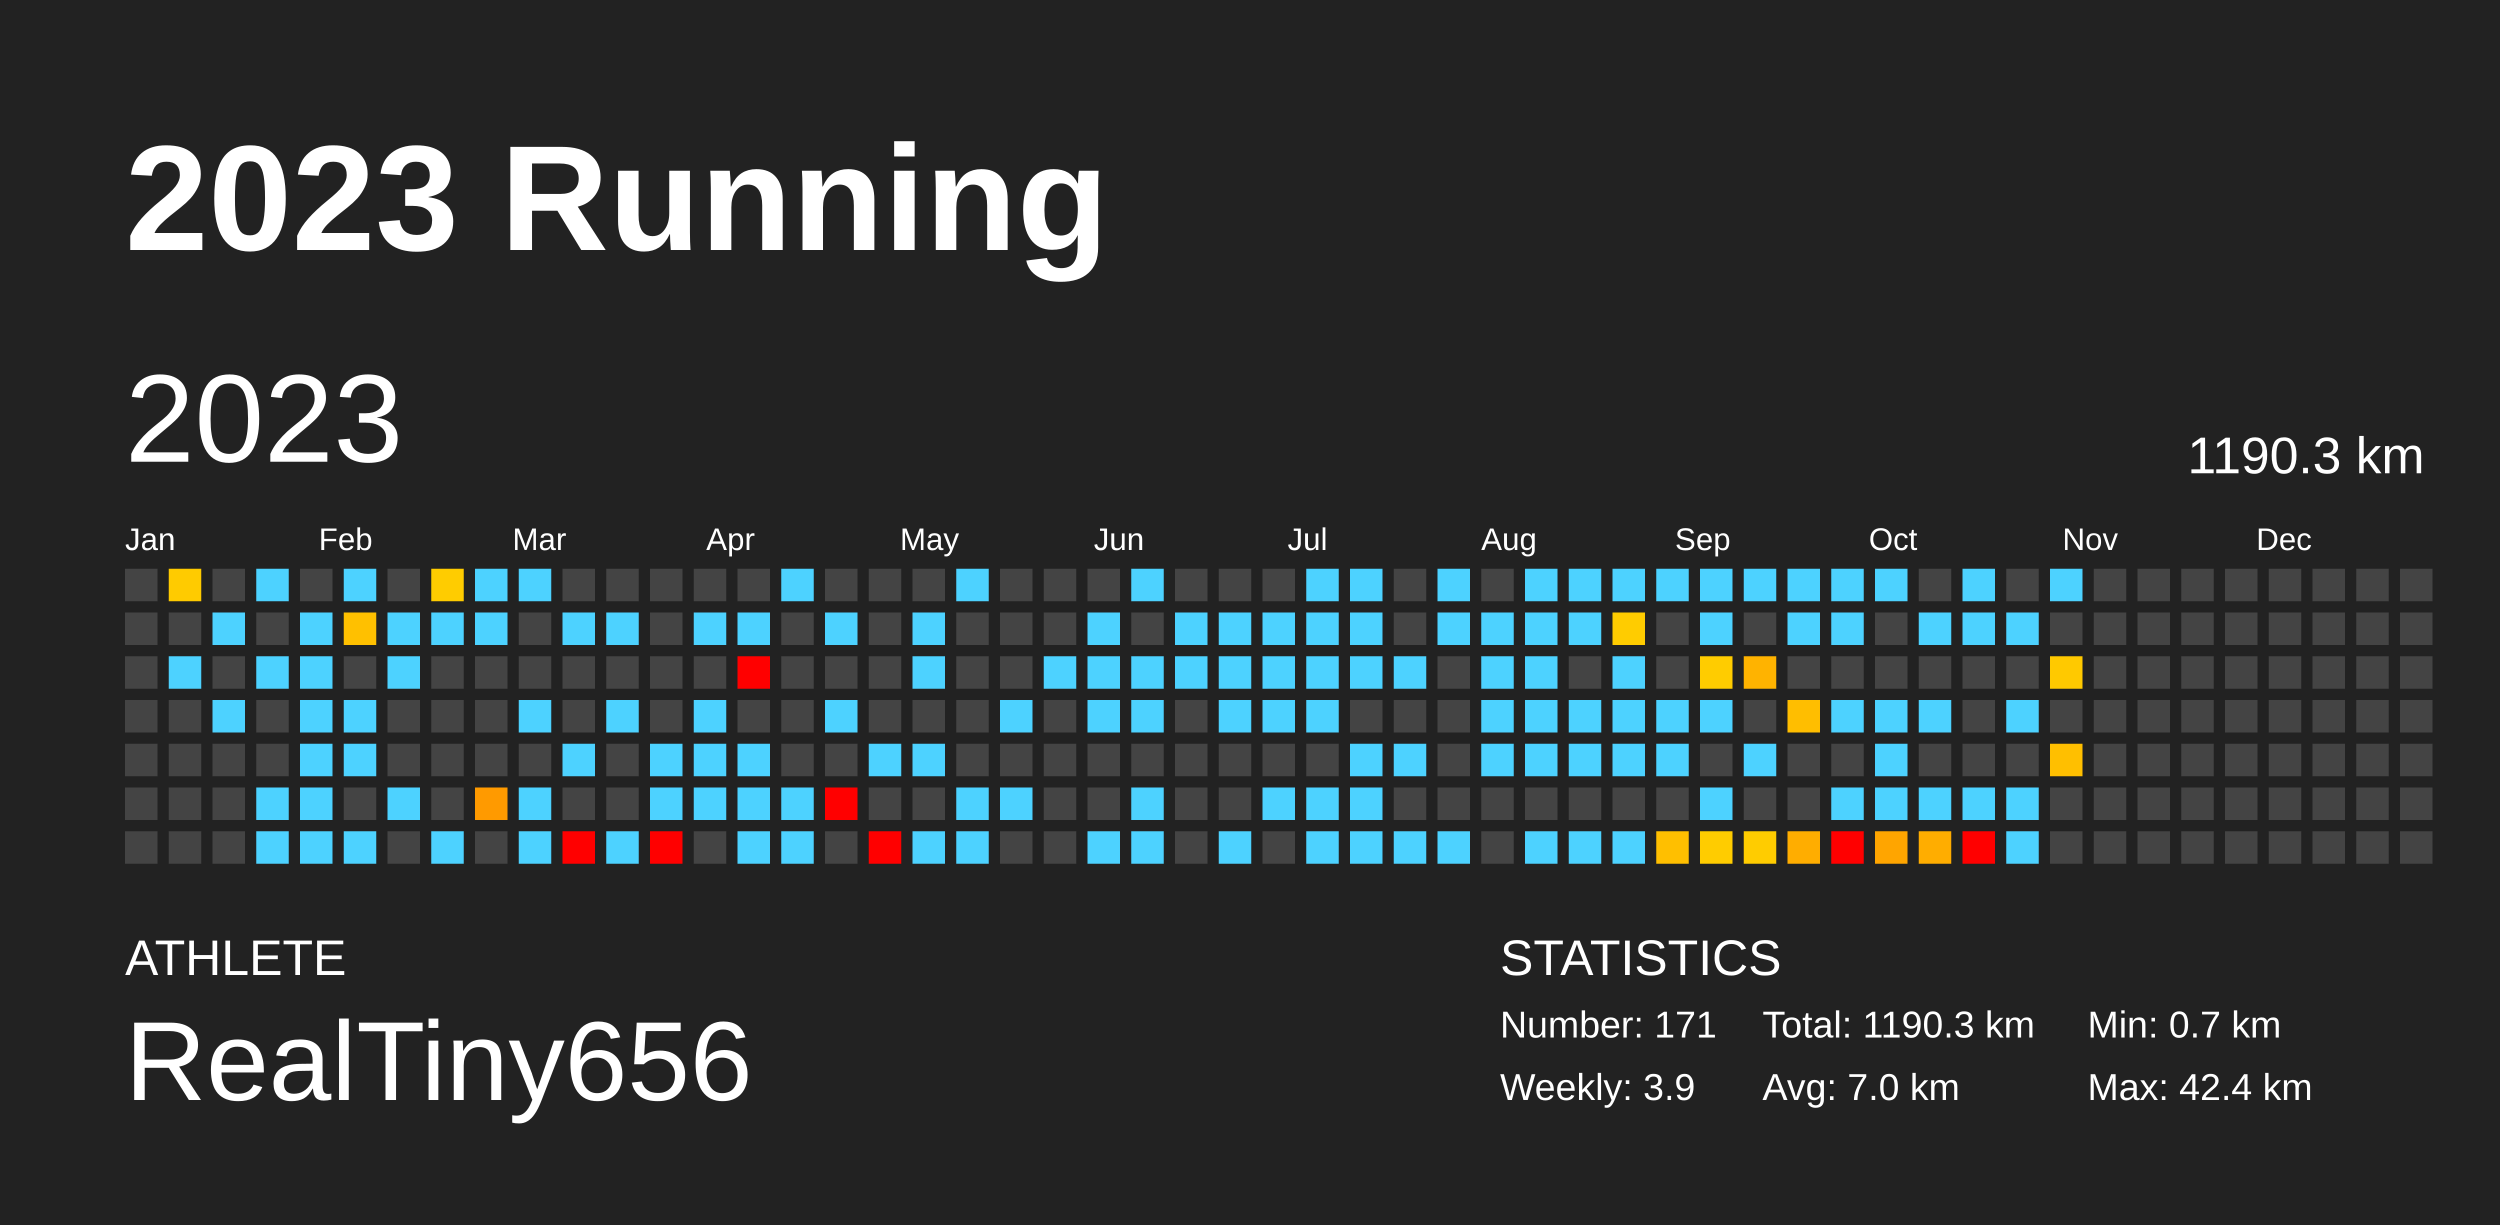
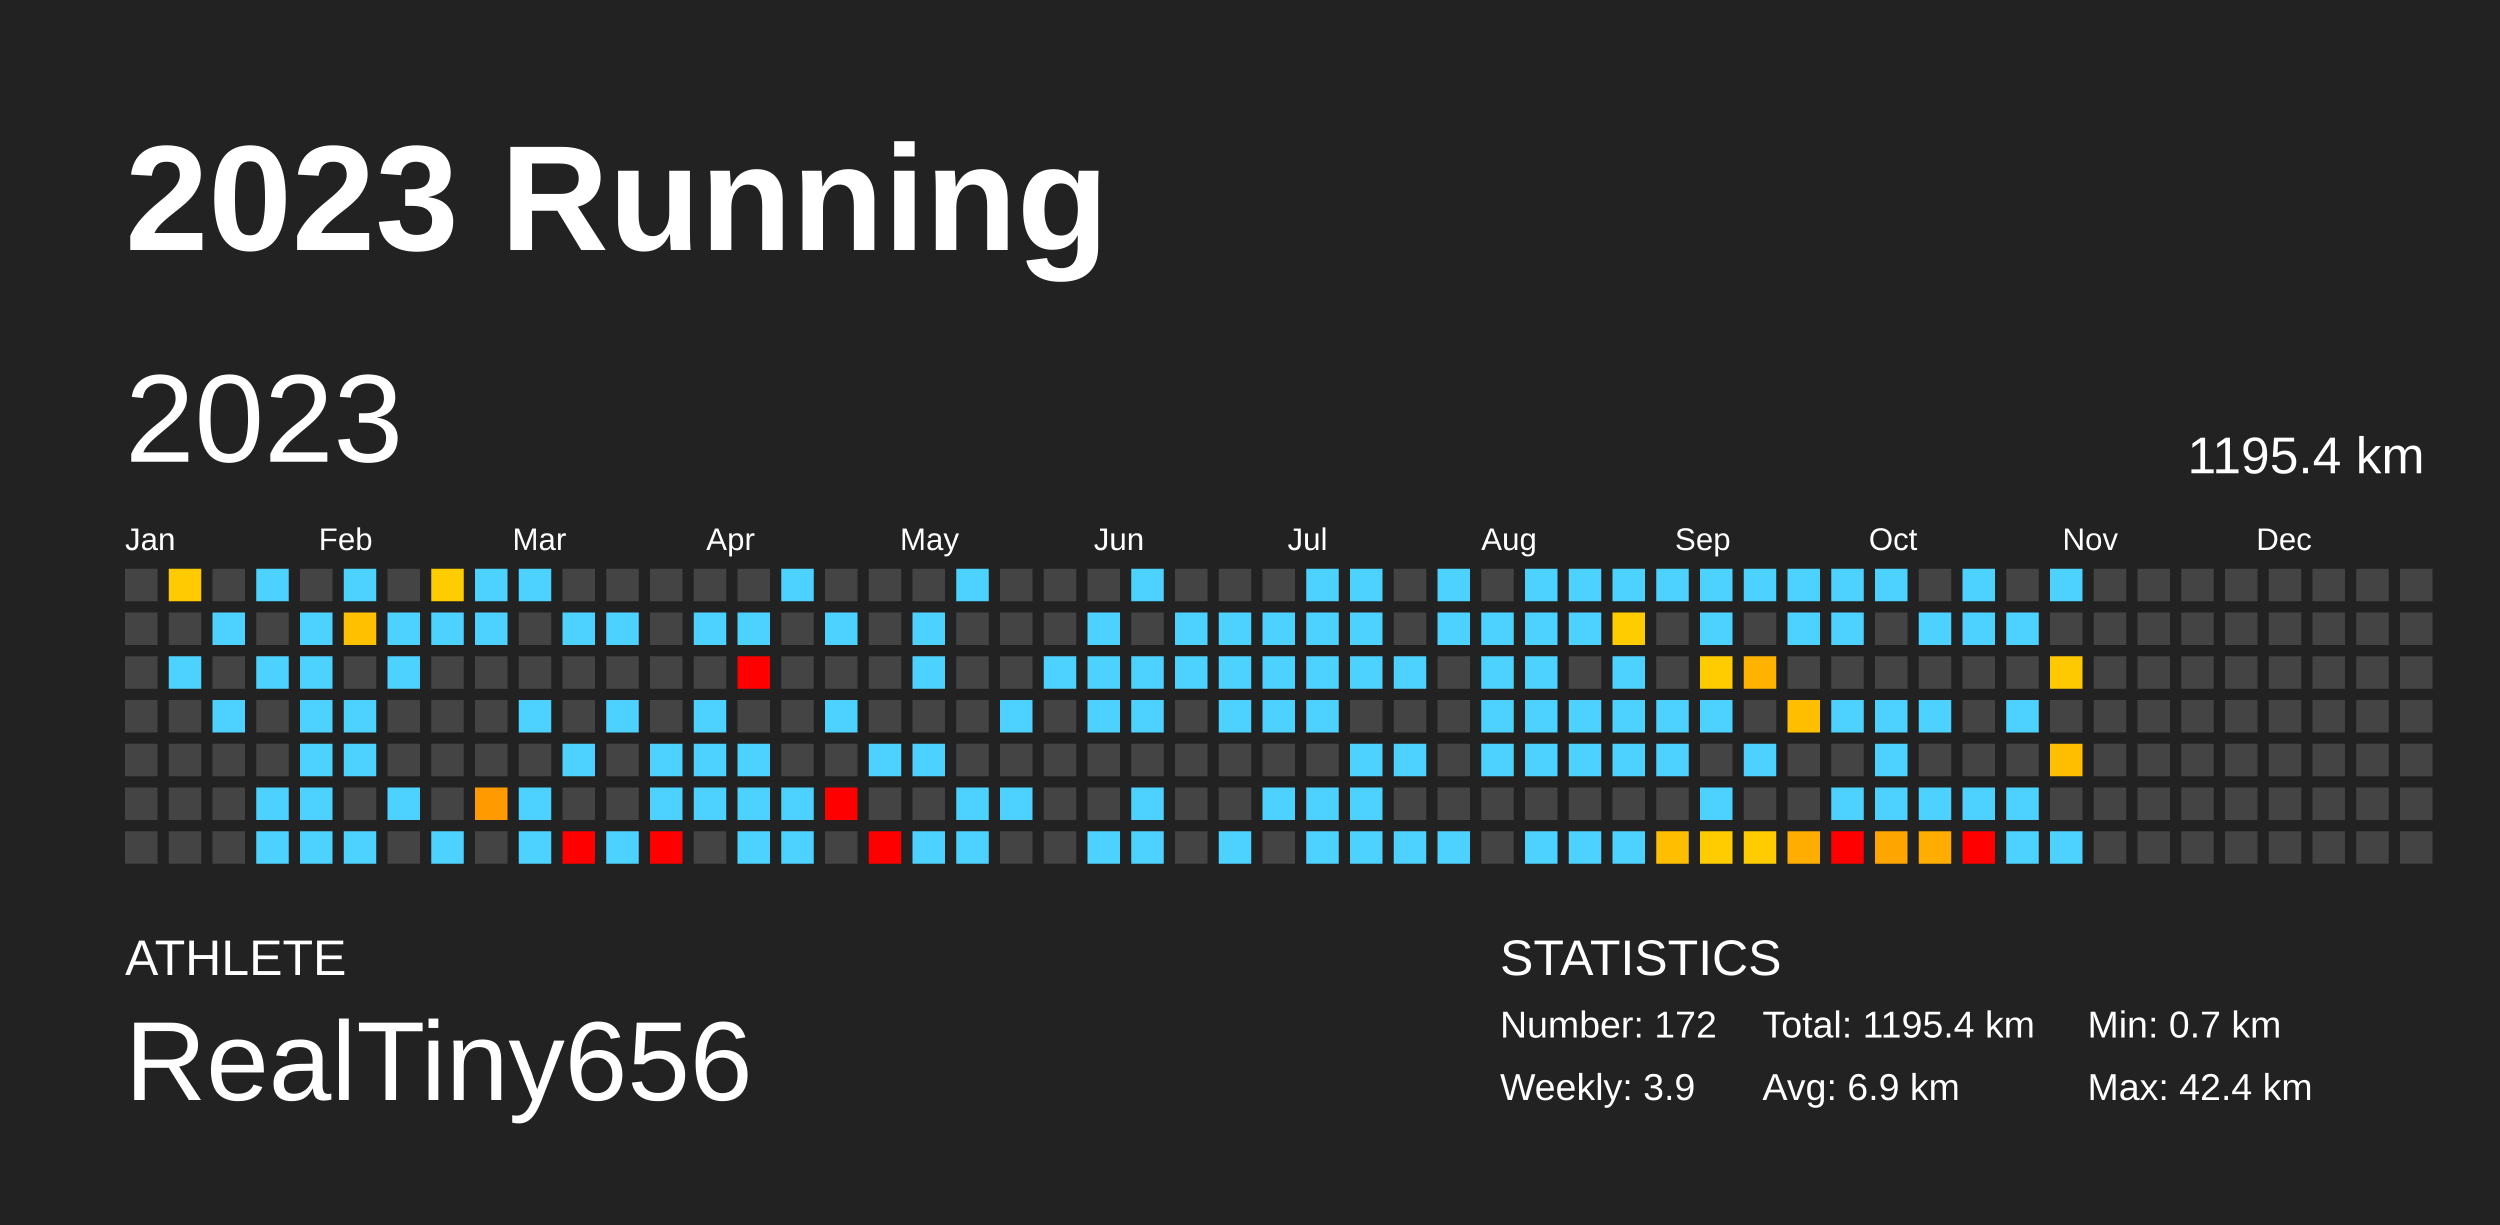
<svg xmlns="http://www.w3.org/2000/svg" baseProfile="full" height="98mm" version="1.1" viewBox="0,0,200,98" width="200mm">
  <defs />
  <rect fill="#222222" height="98" width="200" x="0" y="0" />
  <text fill="#FFFFFF" style="font-size:12px; font-family:Arial; font-weight:bold;" x="10" y="20">2023 Running</text>
  <text fill="#FFFFFF" style="font-size:4px; font-family:Arial" x="10" y="78">ATHLETE</text>
  <text fill="#FFFFFF" style="font-size:9px; font-family:Arial" x="10" y="88">RealTiny656</text>
  <text fill="#FFFFFF" style="font-size:4px; font-family:Arial" x="120" y="78">STATISTICS</text>
-   <text fill="#FFFFFF" style="font-size:3px; font-family:Arial" x="120" y="83">Number: 171</text>
+   <text fill="#FFFFFF" style="font-size:3px; font-family:Arial" x="120" y="83">Number: 172</text>
  <text fill="#FFFFFF" style="font-size:3px; font-family:Arial" x="120" y="88">Weekly: 3.9</text>
-   <text fill="#FFFFFF" style="font-size:3px; font-family:Arial" x="141" y="83">Total: 1190.3 km</text>
-   <text fill="#FFFFFF" style="font-size:3px; font-family:Arial" x="141" y="88">Avg: 7.0 km</text>
+   <text fill="#FFFFFF" style="font-size:3px; font-family:Arial" x="141" y="83">Total: 1195.4 km</text>
+   <text fill="#FFFFFF" style="font-size:3px; font-family:Arial" x="141" y="88">Avg: 6.9 km</text>
  <text fill="#FFFFFF" style="font-size:3px; font-family:Arial" x="167" y="83">Min: 0.7 km</text>
  <text fill="#FFFFFF" style="font-size:3px; font-family:Arial" x="167" y="88">Max: 42.4 km</text>
  <text dominant-baseline="hanging" fill="#FFFFFF" style="font-size:10.0px; font-family:Arial;" x="10" y="30">2023</text>
-   <text dominant-baseline="hanging" fill="#FFFFFF" style="font-size:4.125px; font-family:Arial;" x="175" y="35">1190.3 km</text>
+   <text dominant-baseline="hanging" fill="#FFFFFF" style="font-size:4.125px; font-family:Arial;" x="175" y="35">1195.4 km</text>
  <text fill="#FFFFFF" style="font-size:2.5px; font-family:Arial" x="10.0" y="44">Jan</text>
  <text fill="#FFFFFF" style="font-size:2.5px; font-family:Arial" x="25.5" y="44">Feb</text>
  <text fill="#FFFFFF" style="font-size:2.5px; font-family:Arial" x="41.0" y="44">Mar</text>
  <text fill="#FFFFFF" style="font-size:2.5px; font-family:Arial" x="56.5" y="44">Apr</text>
  <text fill="#FFFFFF" style="font-size:2.5px; font-family:Arial" x="72.0" y="44">May</text>
  <text fill="#FFFFFF" style="font-size:2.5px; font-family:Arial" x="87.5" y="44">Jun</text>
  <text fill="#FFFFFF" style="font-size:2.5px; font-family:Arial" x="103.0" y="44">Jul</text>
  <text fill="#FFFFFF" style="font-size:2.5px; font-family:Arial" x="118.5" y="44">Aug</text>
  <text fill="#FFFFFF" style="font-size:2.5px; font-family:Arial" x="134.0" y="44">Sep</text>
  <text fill="#FFFFFF" style="font-size:2.5px; font-family:Arial" x="149.5" y="44">Oct</text>
  <text fill="#FFFFFF" style="font-size:2.5px; font-family:Arial" x="165.0" y="44">Nov</text>
  <text fill="#FFFFFF" style="font-size:2.5px; font-family:Arial" x="180.5" y="44">Dec</text>
  <rect fill="#444444" height="2.6" width="2.6" x="10.0" y="45.5" />
  <rect fill="#444444" height="2.6" width="2.6" x="10.0" y="49.0" />
  <rect fill="#444444" height="2.6" width="2.6" x="10.0" y="52.5" />
  <rect fill="#444444" height="2.6" width="2.6" x="10.0" y="56.0" />
  <rect fill="#444444" height="2.6" width="2.6" x="10.0" y="59.5" />
  <rect fill="#444444" height="2.6" width="2.6" x="10.0" y="63.0" />
  <rect fill="#444444" height="2.6" width="2.6" x="10.0" y="66.5" />
  <rect fill="#ffcb00" height="2.6" width="2.6" x="13.5" y="45.5" />
  <rect fill="#444444" height="2.6" width="2.6" x="13.5" y="49.0" />
  <rect fill="#4dd2ff" height="2.6" width="2.6" x="13.5" y="52.5" />
  <rect fill="#444444" height="2.6" width="2.6" x="13.5" y="56.0" />
  <rect fill="#444444" height="2.6" width="2.6" x="13.5" y="59.5" />
  <rect fill="#444444" height="2.6" width="2.6" x="13.5" y="63.0" />
  <rect fill="#444444" height="2.6" width="2.6" x="13.5" y="66.5" />
  <rect fill="#444444" height="2.6" width="2.6" x="17.0" y="45.5" />
  <rect fill="#4dd2ff" height="2.6" width="2.6" x="17.0" y="49.0" />
  <rect fill="#444444" height="2.6" width="2.6" x="17.0" y="52.5" />
  <rect fill="#4dd2ff" height="2.6" width="2.6" x="17.0" y="56.0" />
  <rect fill="#444444" height="2.6" width="2.6" x="17.0" y="59.5" />
  <rect fill="#444444" height="2.6" width="2.6" x="17.0" y="63.0" />
  <rect fill="#444444" height="2.6" width="2.6" x="17.0" y="66.5" />
  <rect fill="#4dd2ff" height="2.6" width="2.6" x="20.5" y="45.5" />
  <rect fill="#444444" height="2.6" width="2.6" x="20.5" y="49.0" />
  <rect fill="#4dd2ff" height="2.6" width="2.6" x="20.5" y="52.5" />
  <rect fill="#444444" height="2.6" width="2.6" x="20.5" y="56.0" />
  <rect fill="#444444" height="2.6" width="2.6" x="20.5" y="59.5" />
  <rect fill="#4dd2ff" height="2.6" width="2.6" x="20.5" y="63.0" />
  <rect fill="#4dd2ff" height="2.6" width="2.6" x="20.5" y="66.5" />
  <rect fill="#444444" height="2.6" width="2.6" x="24.0" y="45.5" />
  <rect fill="#4dd2ff" height="2.6" width="2.6" x="24.0" y="49.0" />
  <rect fill="#4dd2ff" height="2.6" width="2.6" x="24.0" y="52.5" />
  <rect fill="#4dd2ff" height="2.6" width="2.6" x="24.0" y="56.0" />
  <rect fill="#4dd2ff" height="2.6" width="2.6" x="24.0" y="59.5" />
  <rect fill="#4dd2ff" height="2.6" width="2.6" x="24.0" y="63.0" />
  <rect fill="#4dd2ff" height="2.6" width="2.6" x="24.0" y="66.5" />
  <rect fill="#4dd2ff" height="2.6" width="2.6" x="27.5" y="45.5" />
  <rect fill="#ffc000" height="2.6" width="2.6" x="27.5" y="49.0" />
  <rect fill="#444444" height="2.6" width="2.6" x="27.5" y="52.5" />
  <rect fill="#4dd2ff" height="2.6" width="2.6" x="27.5" y="56.0" />
  <rect fill="#4dd2ff" height="2.6" width="2.6" x="27.5" y="59.5" />
  <rect fill="#444444" height="2.6" width="2.6" x="27.5" y="63.0" />
  <rect fill="#4dd2ff" height="2.6" width="2.6" x="27.5" y="66.5" />
  <rect fill="#444444" height="2.6" width="2.6" x="31.0" y="45.5" />
  <rect fill="#4dd2ff" height="2.6" width="2.6" x="31.0" y="49.0" />
  <rect fill="#4dd2ff" height="2.6" width="2.6" x="31.0" y="52.5" />
  <rect fill="#444444" height="2.6" width="2.6" x="31.0" y="56.0" />
  <rect fill="#444444" height="2.6" width="2.6" x="31.0" y="59.5" />
  <rect fill="#4dd2ff" height="2.6" width="2.6" x="31.0" y="63.0" />
  <rect fill="#444444" height="2.6" width="2.6" x="31.0" y="66.5" />
  <rect fill="#ffcc00" height="2.6" width="2.6" x="34.5" y="45.5" />
  <rect fill="#4dd2ff" height="2.6" width="2.6" x="34.5" y="49.0" />
  <rect fill="#444444" height="2.6" width="2.6" x="34.5" y="52.5" />
  <rect fill="#444444" height="2.6" width="2.6" x="34.5" y="56.0" />
  <rect fill="#444444" height="2.6" width="2.6" x="34.5" y="59.5" />
  <rect fill="#444444" height="2.6" width="2.6" x="34.5" y="63.0" />
  <rect fill="#4dd2ff" height="2.6" width="2.6" x="34.5" y="66.5" />
  <rect fill="#4dd2ff" height="2.6" width="2.6" x="38.0" y="45.5" />
  <rect fill="#4dd2ff" height="2.6" width="2.6" x="38.0" y="49.0" />
  <rect fill="#444444" height="2.6" width="2.6" x="38.0" y="52.5" />
  <rect fill="#444444" height="2.6" width="2.6" x="38.0" y="56.0" />
  <rect fill="#444444" height="2.6" width="2.6" x="38.0" y="59.5" />
  <rect fill="#ff9a00" height="2.6" width="2.6" x="38.0" y="63.0" />
  <rect fill="#444444" height="2.6" width="2.6" x="38.0" y="66.5" />
  <rect fill="#4dd2ff" height="2.6" width="2.6" x="41.5" y="45.5" />
  <rect fill="#444444" height="2.6" width="2.6" x="41.5" y="49.0" />
  <rect fill="#444444" height="2.6" width="2.6" x="41.5" y="52.5" />
  <rect fill="#4dd2ff" height="2.6" width="2.6" x="41.5" y="56.0" />
  <rect fill="#444444" height="2.6" width="2.6" x="41.5" y="59.5" />
  <rect fill="#4dd2ff" height="2.6" width="2.6" x="41.5" y="63.0" />
  <rect fill="#4dd2ff" height="2.6" width="2.6" x="41.5" y="66.5" />
  <rect fill="#444444" height="2.6" width="2.6" x="45.0" y="45.5" />
  <rect fill="#4dd2ff" height="2.6" width="2.6" x="45.0" y="49.0" />
  <rect fill="#444444" height="2.6" width="2.6" x="45.0" y="52.5" />
  <rect fill="#444444" height="2.6" width="2.6" x="45.0" y="56.0" />
  <rect fill="#4dd2ff" height="2.6" width="2.6" x="45.0" y="59.5" />
  <rect fill="#444444" height="2.6" width="2.6" x="45.0" y="63.0" />
  <rect fill="red" height="2.6" width="2.6" x="45.0" y="66.5" />
  <rect fill="#444444" height="2.6" width="2.6" x="48.5" y="45.5" />
  <rect fill="#4dd2ff" height="2.6" width="2.6" x="48.5" y="49.0" />
  <rect fill="#444444" height="2.6" width="2.6" x="48.5" y="52.5" />
  <rect fill="#4dd2ff" height="2.6" width="2.6" x="48.5" y="56.0" />
  <rect fill="#444444" height="2.6" width="2.6" x="48.5" y="59.5" />
  <rect fill="#444444" height="2.6" width="2.6" x="48.5" y="63.0" />
  <rect fill="#4dd2ff" height="2.6" width="2.6" x="48.5" y="66.5" />
  <rect fill="#444444" height="2.6" width="2.6" x="52.0" y="45.5" />
  <rect fill="#444444" height="2.6" width="2.6" x="52.0" y="49.0" />
  <rect fill="#444444" height="2.6" width="2.6" x="52.0" y="52.5" />
  <rect fill="#444444" height="2.6" width="2.6" x="52.0" y="56.0" />
  <rect fill="#4dd2ff" height="2.6" width="2.6" x="52.0" y="59.5" />
  <rect fill="#4dd2ff" height="2.6" width="2.6" x="52.0" y="63.0" />
  <rect fill="red" height="2.6" width="2.6" x="52.0" y="66.5" />
  <rect fill="#444444" height="2.6" width="2.6" x="55.5" y="45.5" />
  <rect fill="#4dd2ff" height="2.6" width="2.6" x="55.5" y="49.0" />
  <rect fill="#444444" height="2.6" width="2.6" x="55.5" y="52.5" />
  <rect fill="#4dd2ff" height="2.6" width="2.6" x="55.5" y="56.0" />
  <rect fill="#4dd2ff" height="2.6" width="2.6" x="55.5" y="59.5" />
  <rect fill="#4dd2ff" height="2.6" width="2.6" x="55.5" y="63.0" />
  <rect fill="#444444" height="2.6" width="2.6" x="55.5" y="66.5" />
  <rect fill="#444444" height="2.6" width="2.6" x="59.0" y="45.5" />
  <rect fill="#4dd2ff" height="2.6" width="2.6" x="59.0" y="49.0" />
  <rect fill="red" height="2.6" width="2.6" x="59.0" y="52.5" />
  <rect fill="#444444" height="2.6" width="2.6" x="59.0" y="56.0" />
  <rect fill="#4dd2ff" height="2.6" width="2.6" x="59.0" y="59.5" />
  <rect fill="#4dd2ff" height="2.6" width="2.6" x="59.0" y="63.0" />
  <rect fill="#4dd2ff" height="2.6" width="2.6" x="59.0" y="66.5" />
  <rect fill="#4dd2ff" height="2.6" width="2.6" x="62.5" y="45.5" />
  <rect fill="#444444" height="2.6" width="2.6" x="62.5" y="49.0" />
  <rect fill="#444444" height="2.6" width="2.6" x="62.5" y="52.5" />
  <rect fill="#444444" height="2.6" width="2.6" x="62.5" y="56.0" />
  <rect fill="#444444" height="2.6" width="2.6" x="62.5" y="59.5" />
  <rect fill="#4dd2ff" height="2.6" width="2.6" x="62.5" y="63.0" />
  <rect fill="#4dd2ff" height="2.6" width="2.6" x="62.5" y="66.5" />
  <rect fill="#444444" height="2.6" width="2.6" x="66.0" y="45.5" />
  <rect fill="#4dd2ff" height="2.6" width="2.6" x="66.0" y="49.0" />
  <rect fill="#444444" height="2.6" width="2.6" x="66.0" y="52.5" />
  <rect fill="#4dd2ff" height="2.6" width="2.6" x="66.0" y="56.0" />
  <rect fill="#444444" height="2.6" width="2.6" x="66.0" y="59.5" />
  <rect fill="red" height="2.6" width="2.6" x="66.0" y="63.0" />
  <rect fill="#444444" height="2.6" width="2.6" x="66.0" y="66.5" />
  <rect fill="#444444" height="2.6" width="2.6" x="69.5" y="45.5" />
  <rect fill="#444444" height="2.6" width="2.6" x="69.5" y="49.0" />
  <rect fill="#444444" height="2.6" width="2.6" x="69.5" y="52.5" />
  <rect fill="#444444" height="2.6" width="2.6" x="69.5" y="56.0" />
  <rect fill="#4dd2ff" height="2.6" width="2.6" x="69.5" y="59.5" />
  <rect fill="#444444" height="2.6" width="2.6" x="69.5" y="63.0" />
  <rect fill="red" height="2.6" width="2.6" x="69.5" y="66.5" />
  <rect fill="#444444" height="2.6" width="2.6" x="73.0" y="45.5" />
  <rect fill="#4dd2ff" height="2.6" width="2.6" x="73.0" y="49.0" />
  <rect fill="#4dd2ff" height="2.6" width="2.6" x="73.0" y="52.5" />
  <rect fill="#444444" height="2.6" width="2.6" x="73.0" y="56.0" />
  <rect fill="#4dd2ff" height="2.6" width="2.6" x="73.0" y="59.5" />
  <rect fill="#444444" height="2.6" width="2.6" x="73.0" y="63.0" />
  <rect fill="#4dd2ff" height="2.6" width="2.6" x="73.0" y="66.5" />
  <rect fill="#4dd2ff" height="2.6" width="2.6" x="76.5" y="45.5" />
  <rect fill="#444444" height="2.6" width="2.6" x="76.5" y="49.0" />
  <rect fill="#444444" height="2.6" width="2.6" x="76.5" y="52.5" />
  <rect fill="#444444" height="2.6" width="2.6" x="76.5" y="56.0" />
  <rect fill="#444444" height="2.6" width="2.6" x="76.5" y="59.5" />
  <rect fill="#4dd2ff" height="2.6" width="2.6" x="76.5" y="63.0" />
  <rect fill="#4dd2ff" height="2.6" width="2.6" x="76.5" y="66.5" />
  <rect fill="#444444" height="2.6" width="2.6" x="80.0" y="45.5" />
  <rect fill="#444444" height="2.6" width="2.6" x="80.0" y="49.0" />
  <rect fill="#444444" height="2.6" width="2.6" x="80.0" y="52.5" />
  <rect fill="#4dd2ff" height="2.6" width="2.6" x="80.0" y="56.0" />
  <rect fill="#444444" height="2.6" width="2.6" x="80.0" y="59.5" />
  <rect fill="#4dd2ff" height="2.6" width="2.6" x="80.0" y="63.0" />
  <rect fill="#444444" height="2.6" width="2.6" x="80.0" y="66.5" />
  <rect fill="#444444" height="2.6" width="2.6" x="83.5" y="45.5" />
  <rect fill="#444444" height="2.6" width="2.6" x="83.5" y="49.0" />
  <rect fill="#4dd2ff" height="2.6" width="2.6" x="83.5" y="52.5" />
  <rect fill="#444444" height="2.6" width="2.6" x="83.5" y="56.0" />
  <rect fill="#444444" height="2.6" width="2.6" x="83.5" y="59.5" />
  <rect fill="#444444" height="2.6" width="2.6" x="83.5" y="63.0" />
  <rect fill="#444444" height="2.6" width="2.6" x="83.5" y="66.5" />
  <rect fill="#444444" height="2.6" width="2.6" x="87.0" y="45.5" />
  <rect fill="#4dd2ff" height="2.6" width="2.6" x="87.0" y="49.0" />
  <rect fill="#4dd2ff" height="2.6" width="2.6" x="87.0" y="52.5" />
  <rect fill="#4dd2ff" height="2.6" width="2.6" x="87.0" y="56.0" />
  <rect fill="#444444" height="2.6" width="2.6" x="87.0" y="59.5" />
  <rect fill="#444444" height="2.6" width="2.6" x="87.0" y="63.0" />
  <rect fill="#4dd2ff" height="2.6" width="2.6" x="87.0" y="66.5" />
  <rect fill="#4dd2ff" height="2.6" width="2.6" x="90.5" y="45.5" />
  <rect fill="#444444" height="2.6" width="2.6" x="90.5" y="49.0" />
  <rect fill="#4dd2ff" height="2.6" width="2.6" x="90.5" y="52.5" />
  <rect fill="#4dd2ff" height="2.6" width="2.6" x="90.5" y="56.0" />
  <rect fill="#444444" height="2.6" width="2.6" x="90.5" y="59.5" />
  <rect fill="#4dd2ff" height="2.6" width="2.6" x="90.5" y="63.0" />
  <rect fill="#4dd2ff" height="2.6" width="2.6" x="90.5" y="66.5" />
  <rect fill="#444444" height="2.6" width="2.6" x="94.0" y="45.5" />
  <rect fill="#4dd2ff" height="2.6" width="2.6" x="94.0" y="49.0" />
  <rect fill="#4dd2ff" height="2.6" width="2.6" x="94.0" y="52.5" />
  <rect fill="#444444" height="2.6" width="2.6" x="94.0" y="56.0" />
  <rect fill="#444444" height="2.6" width="2.6" x="94.0" y="59.5" />
  <rect fill="#444444" height="2.6" width="2.6" x="94.0" y="63.0" />
  <rect fill="#444444" height="2.6" width="2.6" x="94.0" y="66.5" />
  <rect fill="#444444" height="2.6" width="2.6" x="97.5" y="45.5" />
  <rect fill="#4dd2ff" height="2.6" width="2.6" x="97.5" y="49.0" />
  <rect fill="#4dd2ff" height="2.6" width="2.6" x="97.5" y="52.5" />
  <rect fill="#4dd2ff" height="2.6" width="2.6" x="97.5" y="56.0" />
  <rect fill="#444444" height="2.6" width="2.6" x="97.5" y="59.5" />
  <rect fill="#444444" height="2.6" width="2.6" x="97.5" y="63.0" />
  <rect fill="#4dd2ff" height="2.6" width="2.6" x="97.5" y="66.5" />
  <rect fill="#444444" height="2.6" width="2.6" x="101.0" y="45.5" />
  <rect fill="#4dd2ff" height="2.6" width="2.6" x="101.0" y="49.0" />
  <rect fill="#4dd2ff" height="2.6" width="2.6" x="101.0" y="52.5" />
  <rect fill="#4dd2ff" height="2.6" width="2.6" x="101.0" y="56.0" />
  <rect fill="#444444" height="2.6" width="2.6" x="101.0" y="59.5" />
  <rect fill="#4dd2ff" height="2.6" width="2.6" x="101.0" y="63.0" />
  <rect fill="#444444" height="2.6" width="2.6" x="101.0" y="66.5" />
  <rect fill="#4dd2ff" height="2.6" width="2.6" x="104.5" y="45.5" />
  <rect fill="#4dd2ff" height="2.6" width="2.6" x="104.5" y="49.0" />
  <rect fill="#4dd2ff" height="2.6" width="2.6" x="104.5" y="52.5" />
  <rect fill="#4dd2ff" height="2.6" width="2.6" x="104.5" y="56.0" />
  <rect fill="#444444" height="2.6" width="2.6" x="104.5" y="59.5" />
  <rect fill="#4dd2ff" height="2.6" width="2.6" x="104.5" y="63.0" />
  <rect fill="#4dd2ff" height="2.6" width="2.6" x="104.5" y="66.5" />
  <rect fill="#4dd2ff" height="2.6" width="2.6" x="108.0" y="45.5" />
  <rect fill="#4dd2ff" height="2.6" width="2.6" x="108.0" y="49.0" />
  <rect fill="#4dd2ff" height="2.6" width="2.6" x="108.0" y="52.5" />
  <rect fill="#444444" height="2.6" width="2.6" x="108.0" y="56.0" />
  <rect fill="#4dd2ff" height="2.6" width="2.6" x="108.0" y="59.5" />
  <rect fill="#4dd2ff" height="2.6" width="2.6" x="108.0" y="63.0" />
  <rect fill="#4dd2ff" height="2.6" width="2.6" x="108.0" y="66.5" />
  <rect fill="#444444" height="2.6" width="2.6" x="111.5" y="45.5" />
  <rect fill="#444444" height="2.6" width="2.6" x="111.5" y="49.0" />
  <rect fill="#4dd2ff" height="2.6" width="2.6" x="111.5" y="52.5" />
  <rect fill="#444444" height="2.6" width="2.6" x="111.5" y="56.0" />
  <rect fill="#4dd2ff" height="2.6" width="2.6" x="111.5" y="59.5" />
  <rect fill="#444444" height="2.6" width="2.6" x="111.5" y="63.0" />
  <rect fill="#4dd2ff" height="2.6" width="2.6" x="111.5" y="66.5" />
  <rect fill="#4dd2ff" height="2.6" width="2.6" x="115.0" y="45.5" />
  <rect fill="#4dd2ff" height="2.6" width="2.6" x="115.0" y="49.0" />
  <rect fill="#444444" height="2.6" width="2.6" x="115.0" y="52.5" />
  <rect fill="#444444" height="2.6" width="2.6" x="115.0" y="56.0" />
  <rect fill="#444444" height="2.6" width="2.6" x="115.0" y="59.5" />
  <rect fill="#444444" height="2.6" width="2.6" x="115.0" y="63.0" />
  <rect fill="#4dd2ff" height="2.6" width="2.6" x="115.0" y="66.5" />
  <rect fill="#444444" height="2.6" width="2.6" x="118.5" y="45.5" />
  <rect fill="#4dd2ff" height="2.6" width="2.6" x="118.5" y="49.0" />
  <rect fill="#4dd2ff" height="2.6" width="2.6" x="118.5" y="52.5" />
  <rect fill="#4dd2ff" height="2.6" width="2.6" x="118.5" y="56.0" />
  <rect fill="#4dd2ff" height="2.6" width="2.6" x="118.5" y="59.5" />
  <rect fill="#444444" height="2.6" width="2.6" x="118.5" y="63.0" />
  <rect fill="#444444" height="2.6" width="2.6" x="118.5" y="66.5" />
  <rect fill="#4dd2ff" height="2.6" width="2.6" x="122.0" y="45.5" />
  <rect fill="#4dd2ff" height="2.6" width="2.6" x="122.0" y="49.0" />
  <rect fill="#4dd2ff" height="2.6" width="2.6" x="122.0" y="52.5" />
  <rect fill="#4dd2ff" height="2.6" width="2.6" x="122.0" y="56.0" />
  <rect fill="#4dd2ff" height="2.6" width="2.6" x="122.0" y="59.5" />
  <rect fill="#444444" height="2.6" width="2.6" x="122.0" y="63.0" />
  <rect fill="#4dd2ff" height="2.6" width="2.6" x="122.0" y="66.5" />
  <rect fill="#4dd2ff" height="2.6" width="2.6" x="125.5" y="45.5" />
  <rect fill="#4dd2ff" height="2.6" width="2.6" x="125.5" y="49.0" />
  <rect fill="#444444" height="2.6" width="2.6" x="125.5" y="52.5" />
  <rect fill="#4dd2ff" height="2.6" width="2.6" x="125.5" y="56.0" />
  <rect fill="#4dd2ff" height="2.6" width="2.6" x="125.5" y="59.5" />
  <rect fill="#444444" height="2.6" width="2.6" x="125.5" y="63.0" />
  <rect fill="#4dd2ff" height="2.6" width="2.6" x="125.5" y="66.5" />
  <rect fill="#4dd2ff" height="2.6" width="2.6" x="129.0" y="45.5" />
  <rect fill="#ffcc00" height="2.6" width="2.6" x="129.0" y="49.0" />
  <rect fill="#4dd2ff" height="2.6" width="2.6" x="129.0" y="52.5" />
  <rect fill="#4dd2ff" height="2.6" width="2.6" x="129.0" y="56.0" />
  <rect fill="#4dd2ff" height="2.6" width="2.6" x="129.0" y="59.5" />
  <rect fill="#444444" height="2.6" width="2.6" x="129.0" y="63.0" />
  <rect fill="#4dd2ff" height="2.6" width="2.6" x="129.0" y="66.5" />
  <rect fill="#4dd2ff" height="2.6" width="2.6" x="132.5" y="45.5" />
  <rect fill="#444444" height="2.6" width="2.6" x="132.5" y="49.0" />
  <rect fill="#444444" height="2.6" width="2.6" x="132.5" y="52.5" />
  <rect fill="#4dd2ff" height="2.6" width="2.6" x="132.5" y="56.0" />
  <rect fill="#4dd2ff" height="2.6" width="2.6" x="132.5" y="59.5" />
  <rect fill="#444444" height="2.6" width="2.6" x="132.5" y="63.0" />
  <rect fill="#ffbf00" height="2.6" width="2.6" x="132.5" y="66.5" />
  <rect fill="#4dd2ff" height="2.6" width="2.6" x="136.0" y="45.5" />
  <rect fill="#4dd2ff" height="2.6" width="2.6" x="136.0" y="49.0" />
  <rect fill="#ffcc00" height="2.6" width="2.6" x="136.0" y="52.5" />
  <rect fill="#4dd2ff" height="2.6" width="2.6" x="136.0" y="56.0" />
  <rect fill="#444444" height="2.6" width="2.6" x="136.0" y="59.5" />
  <rect fill="#4dd2ff" height="2.6" width="2.6" x="136.0" y="63.0" />
  <rect fill="#ffcc00" height="2.6" width="2.6" x="136.0" y="66.5" />
  <rect fill="#4dd2ff" height="2.6" width="2.6" x="139.5" y="45.5" />
  <rect fill="#444444" height="2.6" width="2.6" x="139.5" y="49.0" />
  <rect fill="#ffb300" height="2.6" width="2.6" x="139.5" y="52.5" />
  <rect fill="#444444" height="2.6" width="2.6" x="139.5" y="56.0" />
  <rect fill="#4dd2ff" height="2.6" width="2.6" x="139.5" y="59.5" />
  <rect fill="#444444" height="2.6" width="2.6" x="139.5" y="63.0" />
  <rect fill="#ffcc00" height="2.6" width="2.6" x="139.5" y="66.5" />
  <rect fill="#4dd2ff" height="2.6" width="2.6" x="143.0" y="45.5" />
  <rect fill="#4dd2ff" height="2.6" width="2.6" x="143.0" y="49.0" />
  <rect fill="#444444" height="2.6" width="2.6" x="143.0" y="52.5" />
  <rect fill="#ffbe00" height="2.6" width="2.6" x="143.0" y="56.0" />
  <rect fill="#444444" height="2.6" width="2.6" x="143.0" y="59.5" />
  <rect fill="#444444" height="2.6" width="2.6" x="143.0" y="63.0" />
  <rect fill="#ffad00" height="2.6" width="2.6" x="143.0" y="66.5" />
  <rect fill="#4dd2ff" height="2.6" width="2.6" x="146.5" y="45.5" />
  <rect fill="#4dd2ff" height="2.6" width="2.6" x="146.5" y="49.0" />
  <rect fill="#444444" height="2.6" width="2.6" x="146.5" y="52.5" />
  <rect fill="#4dd2ff" height="2.6" width="2.6" x="146.5" y="56.0" />
  <rect fill="#444444" height="2.6" width="2.6" x="146.5" y="59.5" />
  <rect fill="#4dd2ff" height="2.6" width="2.6" x="146.5" y="63.0" />
  <rect fill="red" height="2.6" width="2.6" x="146.5" y="66.5" />
  <rect fill="#4dd2ff" height="2.6" width="2.6" x="150.0" y="45.5" />
  <rect fill="#444444" height="2.6" width="2.6" x="150.0" y="49.0" />
  <rect fill="#444444" height="2.6" width="2.6" x="150.0" y="52.5" />
  <rect fill="#4dd2ff" height="2.6" width="2.6" x="150.0" y="56.0" />
  <rect fill="#4dd2ff" height="2.6" width="2.6" x="150.0" y="59.5" />
  <rect fill="#4dd2ff" height="2.6" width="2.6" x="150.0" y="63.0" />
  <rect fill="#ffa500" height="2.6" width="2.6" x="150.0" y="66.5" />
  <rect fill="#444444" height="2.6" width="2.6" x="153.5" y="45.5" />
  <rect fill="#4dd2ff" height="2.6" width="2.6" x="153.5" y="49.0" />
  <rect fill="#444444" height="2.6" width="2.6" x="153.5" y="52.5" />
  <rect fill="#4dd2ff" height="2.6" width="2.6" x="153.5" y="56.0" />
  <rect fill="#444444" height="2.6" width="2.6" x="153.5" y="59.5" />
  <rect fill="#4dd2ff" height="2.6" width="2.6" x="153.5" y="63.0" />
  <rect fill="#ffad00" height="2.6" width="2.6" x="153.5" y="66.5" />
  <rect fill="#4dd2ff" height="2.6" width="2.6" x="157.0" y="45.5" />
  <rect fill="#4dd2ff" height="2.6" width="2.6" x="157.0" y="49.0" />
  <rect fill="#444444" height="2.6" width="2.6" x="157.0" y="52.5" />
  <rect fill="#444444" height="2.6" width="2.6" x="157.0" y="56.0" />
  <rect fill="#444444" height="2.6" width="2.6" x="157.0" y="59.5" />
  <rect fill="#4dd2ff" height="2.6" width="2.6" x="157.0" y="63.0" />
  <rect fill="red" height="2.6" width="2.6" x="157.0" y="66.5" />
  <rect fill="#444444" height="2.6" width="2.6" x="160.5" y="45.5" />
  <rect fill="#4dd2ff" height="2.6" width="2.6" x="160.5" y="49.0" />
  <rect fill="#444444" height="2.6" width="2.6" x="160.5" y="52.5" />
  <rect fill="#4dd2ff" height="2.6" width="2.6" x="160.5" y="56.0" />
  <rect fill="#444444" height="2.6" width="2.6" x="160.5" y="59.5" />
  <rect fill="#4dd2ff" height="2.6" width="2.6" x="160.5" y="63.0" />
  <rect fill="#4dd2ff" height="2.6" width="2.6" x="160.5" y="66.5" />
  <rect fill="#4dd2ff" height="2.6" width="2.6" x="164.0" y="45.5" />
  <rect fill="#444444" height="2.6" width="2.6" x="164.0" y="49.0" />
  <rect fill="#ffc900" height="2.6" width="2.6" x="164.0" y="52.5" />
  <rect fill="#444444" height="2.6" width="2.6" x="164.0" y="56.0" />
  <rect fill="#ffbf00" height="2.6" width="2.6" x="164.0" y="59.5" />
  <rect fill="#444444" height="2.6" width="2.6" x="164.0" y="63.0" />
-   <rect fill="#444444" height="2.6" width="2.6" x="164.0" y="66.5" />
+   <rect fill="#4dd2ff" height="2.6" width="2.6" x="164.0" y="66.5" />
  <rect fill="#444444" height="2.6" width="2.6" x="167.5" y="45.5" />
  <rect fill="#444444" height="2.6" width="2.6" x="167.5" y="49.0" />
  <rect fill="#444444" height="2.6" width="2.6" x="167.5" y="52.5" />
  <rect fill="#444444" height="2.6" width="2.6" x="167.5" y="56.0" />
  <rect fill="#444444" height="2.6" width="2.6" x="167.5" y="59.5" />
  <rect fill="#444444" height="2.6" width="2.6" x="167.5" y="63.0" />
  <rect fill="#444444" height="2.6" width="2.6" x="167.5" y="66.5" />
  <rect fill="#444444" height="2.6" width="2.6" x="171.0" y="45.5" />
  <rect fill="#444444" height="2.6" width="2.6" x="171.0" y="49.0" />
  <rect fill="#444444" height="2.6" width="2.6" x="171.0" y="52.5" />
  <rect fill="#444444" height="2.6" width="2.6" x="171.0" y="56.0" />
  <rect fill="#444444" height="2.6" width="2.6" x="171.0" y="59.5" />
  <rect fill="#444444" height="2.6" width="2.6" x="171.0" y="63.0" />
  <rect fill="#444444" height="2.6" width="2.6" x="171.0" y="66.5" />
  <rect fill="#444444" height="2.6" width="2.6" x="174.5" y="45.5" />
  <rect fill="#444444" height="2.6" width="2.6" x="174.5" y="49.0" />
  <rect fill="#444444" height="2.6" width="2.6" x="174.5" y="52.5" />
  <rect fill="#444444" height="2.6" width="2.6" x="174.5" y="56.0" />
  <rect fill="#444444" height="2.6" width="2.6" x="174.5" y="59.5" />
  <rect fill="#444444" height="2.6" width="2.6" x="174.5" y="63.0" />
  <rect fill="#444444" height="2.6" width="2.6" x="174.5" y="66.5" />
  <rect fill="#444444" height="2.6" width="2.6" x="178.0" y="45.5" />
  <rect fill="#444444" height="2.6" width="2.6" x="178.0" y="49.0" />
  <rect fill="#444444" height="2.6" width="2.6" x="178.0" y="52.5" />
  <rect fill="#444444" height="2.6" width="2.6" x="178.0" y="56.0" />
  <rect fill="#444444" height="2.6" width="2.6" x="178.0" y="59.5" />
  <rect fill="#444444" height="2.6" width="2.6" x="178.0" y="63.0" />
  <rect fill="#444444" height="2.6" width="2.6" x="178.0" y="66.5" />
  <rect fill="#444444" height="2.6" width="2.6" x="181.5" y="45.5" />
  <rect fill="#444444" height="2.6" width="2.6" x="181.5" y="49.0" />
  <rect fill="#444444" height="2.6" width="2.6" x="181.5" y="52.5" />
  <rect fill="#444444" height="2.6" width="2.6" x="181.5" y="56.0" />
  <rect fill="#444444" height="2.6" width="2.6" x="181.5" y="59.5" />
  <rect fill="#444444" height="2.6" width="2.6" x="181.5" y="63.0" />
  <rect fill="#444444" height="2.6" width="2.6" x="181.5" y="66.5" />
  <rect fill="#444444" height="2.6" width="2.6" x="185.0" y="45.5" />
  <rect fill="#444444" height="2.6" width="2.6" x="185.0" y="49.0" />
  <rect fill="#444444" height="2.6" width="2.6" x="185.0" y="52.5" />
  <rect fill="#444444" height="2.6" width="2.6" x="185.0" y="56.0" />
  <rect fill="#444444" height="2.6" width="2.6" x="185.0" y="59.5" />
  <rect fill="#444444" height="2.6" width="2.6" x="185.0" y="63.0" />
  <rect fill="#444444" height="2.6" width="2.6" x="185.0" y="66.5" />
  <rect fill="#444444" height="2.6" width="2.6" x="188.5" y="45.5" />
  <rect fill="#444444" height="2.6" width="2.6" x="188.5" y="49.0" />
  <rect fill="#444444" height="2.6" width="2.6" x="188.5" y="52.5" />
  <rect fill="#444444" height="2.6" width="2.6" x="188.5" y="56.0" />
  <rect fill="#444444" height="2.6" width="2.6" x="188.5" y="59.5" />
  <rect fill="#444444" height="2.6" width="2.6" x="188.5" y="63.0" />
  <rect fill="#444444" height="2.6" width="2.6" x="188.5" y="66.5" />
  <rect fill="#444444" height="2.6" width="2.6" x="192.0" y="45.5" />
  <rect fill="#444444" height="2.6" width="2.6" x="192.0" y="49.0" />
  <rect fill="#444444" height="2.6" width="2.6" x="192.0" y="52.5" />
  <rect fill="#444444" height="2.6" width="2.6" x="192.0" y="56.0" />
  <rect fill="#444444" height="2.6" width="2.6" x="192.0" y="59.5" />
  <rect fill="#444444" height="2.6" width="2.6" x="192.0" y="63.0" />
  <rect fill="#444444" height="2.6" width="2.6" x="192.0" y="66.5" />
</svg>
